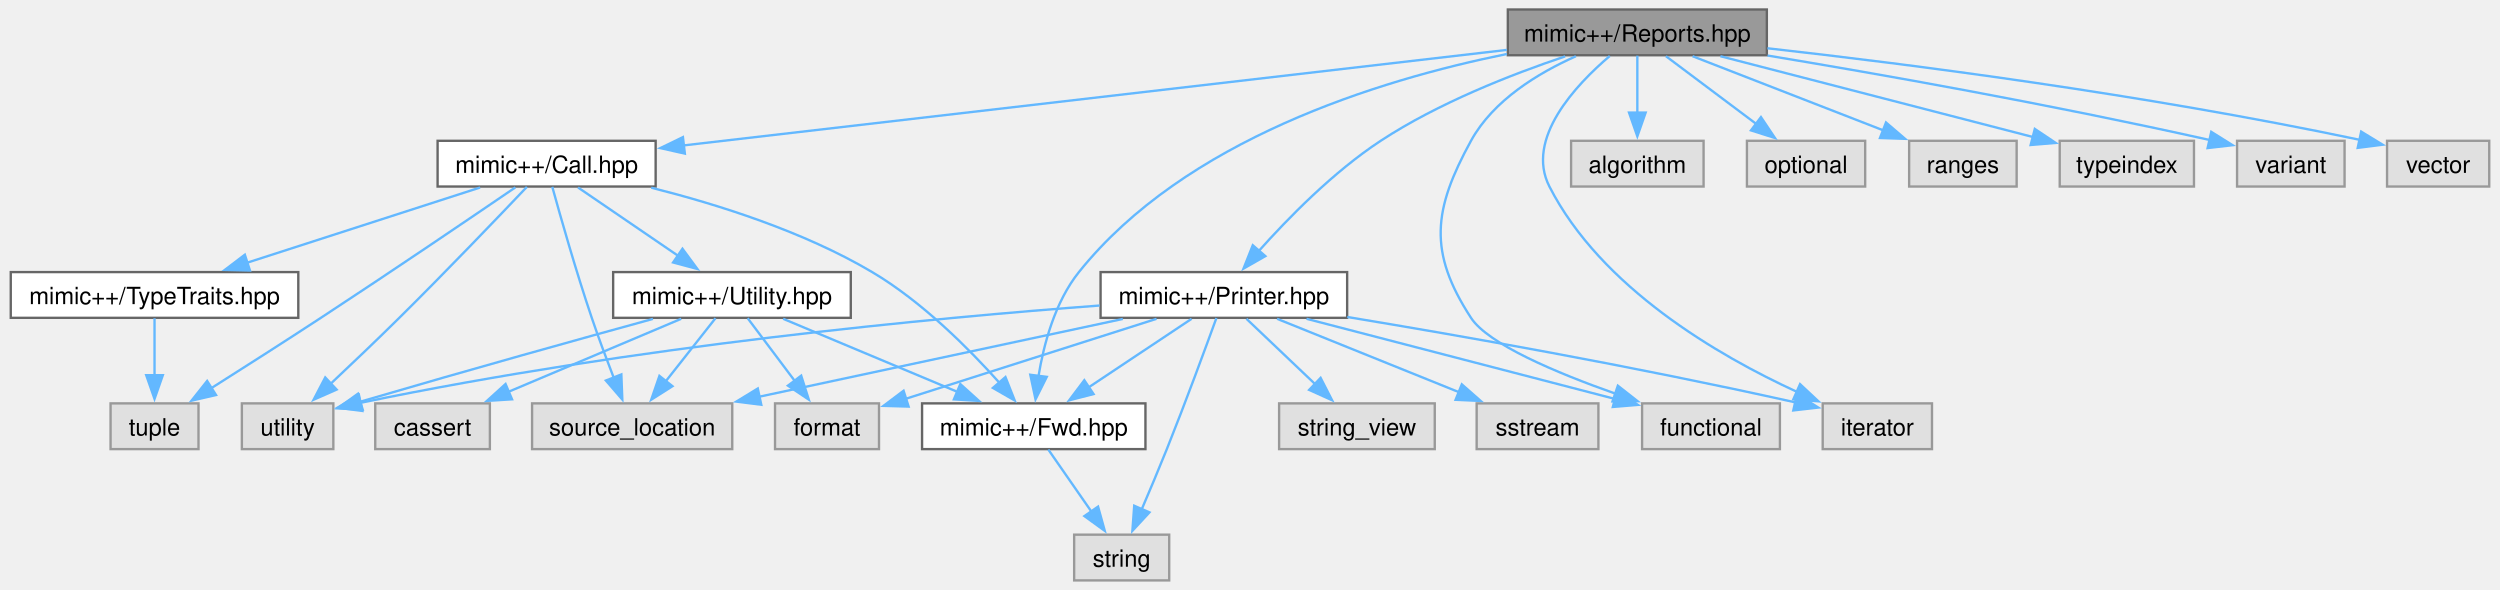
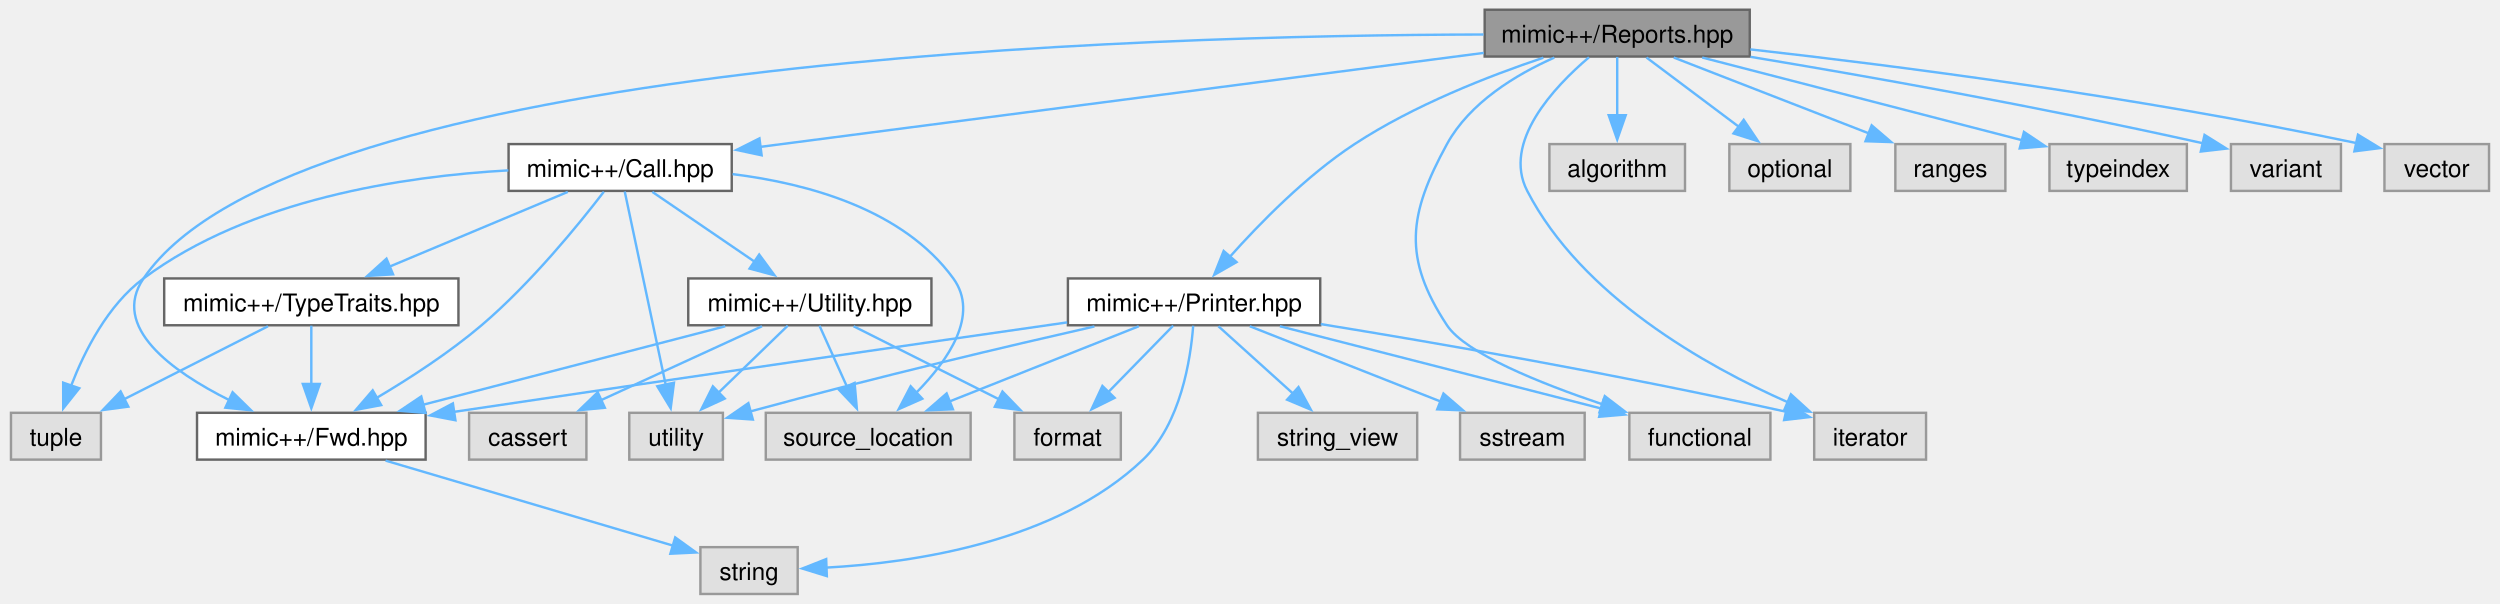
- <svg xmlns="http://www.w3.org/2000/svg" xmlns:xlink="http://www.w3.org/1999/xlink" width="1051pt" height="248pt" viewBox="0.00 0.00 1051.00 248.25">
+ <svg xmlns="http://www.w3.org/2000/svg" xmlns:xlink="http://www.w3.org/1999/xlink" width="1027pt" height="248pt" viewBox="0.00 0.00 1027.00 248.25">
  <g id="graph0" class="graph" transform="scale(1 1) rotate(0) translate(4 244.25)">
    <g id="Node000001" class="node">
      <g id="a_Node000001">
        <a xlink:title=" ">
-           <polygon fill="#999999" stroke="#666666" points="739,-240.25 630,-240.25 630,-221 739,-221 739,-240.25" />
-           <text text-anchor="middle" x="684.5" y="-226.75" font-family="Helvetica,sans-Serif" font-size="10.00">mimic++/Reports.hpp</text>
+           <polygon fill="#999999" stroke="#666666" points="715,-240.25 606,-240.25 606,-221 715,-221 715,-240.25" />
+           <text text-anchor="middle" x="660.5" y="-226.75" font-family="Helvetica,sans-Serif" font-size="10.00">mimic++/Reports.hpp</text>
        </a>
      </g>
    </g>
    <g id="Node000002" class="node">
      <g id="a_Node000002">
        <a xlink:href="../../dc/d44/_call_8hpp.html" target="_top" xlink:title=" ">
-           <polygon fill="white" stroke="#666666" points="271.38,-185 179.62,-185 179.62,-165.75 271.38,-165.75 271.38,-185" />
-           <text text-anchor="middle" x="225.5" y="-171.5" font-family="Helvetica,sans-Serif" font-size="10.00">mimic++/Call.hpp</text>
+           <polygon fill="white" stroke="#666666" points="296.38,-185 204.62,-185 204.62,-165.75 296.38,-165.75 296.38,-185" />
+           <text text-anchor="middle" x="250.5" y="-171.5" font-family="Helvetica,sans-Serif" font-size="10.00">mimic++/Call.hpp</text>
        </a>
      </g>
    </g>
    <g id="edge1_Node000001_Node000002" class="edge">
      <g id="a_edge1_Node000001_Node000002">
        <a xlink:title=" ">
-           <path fill="none" stroke="#63b8ff" d="M629.59,-223.25C542.17,-213.11 372.14,-193.39 283.07,-183.05" />
-           <polygon fill="#63b8ff" stroke="#63b8ff" points="283.68,-179.6 273.34,-181.93 282.87,-186.55 283.68,-179.6" />
+           <path fill="none" stroke="#63b8ff" d="M605.63,-222.5C528.06,-212.42 386.99,-194.1 308,-183.84" />
+           <polygon fill="#63b8ff" stroke="#63b8ff" points="308.68,-180.4 298.32,-182.59 307.78,-187.34 308.68,-180.4" />
        </a>
      </g>
    </g>
    <g id="Node000003" class="node">
      <g id="a_Node000003">
        <a xlink:href="../../df/dde/_fwd_8hpp.html" target="_top" xlink:title=" ">
-           <polygon fill="white" stroke="#666666" points="477.5,-74.5 383.5,-74.5 383.5,-55.25 477.5,-55.25 477.5,-74.5" />
-           <text text-anchor="middle" x="430.5" y="-61" font-family="Helvetica,sans-Serif" font-size="10.00">mimic++/Fwd.hpp</text>
-         </a>
-       </g>
-     </g>
-     <g id="edge15_Node000001_Node000003" class="edge">
-       <g id="a_edge15_Node000001_Node000003">
-         <a xlink:title=" ">
-           <path fill="none" stroke="#63b8ff" d="M629.62,-221.53C575.32,-210.52 494.06,-185.36 449.5,-129.75 439.42,-117.17 434.68,-99.36 432.46,-85.74" />
-           <polygon fill="#63b8ff" stroke="#63b8ff" points="435.98,-85.66 431.24,-76.18 429.04,-86.55 435.98,-85.66" />
+           <polygon fill="white" stroke="#666666" points="170.5,-74.5 76.5,-74.5 76.5,-55.25 170.5,-55.25 170.5,-74.5" />
+           <text text-anchor="middle" x="123.5" y="-61" font-family="Helvetica,sans-Serif" font-size="10.00">mimic++/Fwd.hpp</text>
+         </a>
+       </g>
+     </g>
+     <g id="edge16_Node000001_Node000003" class="edge">
+       <g id="a_edge16_Node000001_Node000003">
+         <a xlink:title=" ">
+           <path fill="none" stroke="#63b8ff" d="M605.51,-230.06C468.07,-229.78 116.13,-220.09 54.5,-129.75 40.88,-109.78 66.1,-91.54 89.79,-79.71" />
+           <polygon fill="#63b8ff" stroke="#63b8ff" points="91.13,-82.95 98.71,-75.54 88.16,-76.61 91.13,-82.95" />
        </a>
      </g>
    </g>
    <g id="Node000012" class="node">
      <g id="a_Node000012">
        <a xlink:href="../../da/dab/_printer_8hpp.html" target="_top" xlink:title=" ">
-           <polygon fill="white" stroke="#666666" points="562.38,-129.75 458.62,-129.75 458.62,-110.5 562.38,-110.5 562.38,-129.75" />
-           <text text-anchor="middle" x="510.5" y="-116.25" font-family="Helvetica,sans-Serif" font-size="10.00">mimic++/Printer.hpp</text>
-         </a>
-       </g>
-     </g>
-     <g id="edge16_Node000001_Node000012" class="edge">
-       <g id="a_edge16_Node000001_Node000012">
-         <a xlink:title=" ">
-           <path fill="none" stroke="#63b8ff" d="M654.13,-220.52C631.62,-212.97 600.76,-200.91 576.5,-185 556.59,-171.94 537.46,-152.39 524.96,-138.36" />
-           <polygon fill="#63b8ff" stroke="#63b8ff" points="527.96,-136.47 518.76,-131.21 522.67,-141.05 527.96,-136.47" />
+           <polygon fill="white" stroke="#666666" points="538.38,-129.75 434.62,-129.75 434.62,-110.5 538.38,-110.5 538.38,-129.75" />
+           <text text-anchor="middle" x="486.5" y="-116.25" font-family="Helvetica,sans-Serif" font-size="10.00">mimic++/Printer.hpp</text>
+         </a>
+       </g>
+     </g>
+     <g id="edge17_Node000001_Node000012" class="edge">
+       <g id="a_edge17_Node000001_Node000012">
+         <a xlink:title=" ">
+           <path fill="none" stroke="#63b8ff" d="M630.13,-220.52C607.62,-212.97 576.76,-200.91 552.5,-185 532.59,-171.94 513.46,-152.39 500.96,-138.36" />
+           <polygon fill="#63b8ff" stroke="#63b8ff" points="503.96,-136.47 494.76,-131.21 498.67,-141.05 503.96,-136.47" />
        </a>
      </g>
    </g>
    <g id="Node000013" class="node">
      <g id="a_Node000013">
        <a xlink:title=" ">
-           <polygon fill="#e0e0e0" stroke="#999999" points="744.5,-74.5 686.5,-74.5 686.5,-55.25 744.5,-55.25 744.5,-74.5" />
-           <text text-anchor="middle" x="715.5" y="-61" font-family="Helvetica,sans-Serif" font-size="10.00">functional</text>
-         </a>
-       </g>
-     </g>
-     <g id="edge27_Node000001_Node000013" class="edge">
-       <g id="a_edge27_Node000001_Node000013">
-         <a xlink:title=" ">
-           <path fill="none" stroke="#63b8ff" d="M658.64,-220.57C642.81,-213.54 623.86,-202.06 614.5,-185 598.58,-155.97 596.43,-138.24 614.5,-110.5 621.7,-99.45 650.35,-87.38 675.31,-78.58" />
-           <polygon fill="#63b8ff" stroke="#63b8ff" points="676.3,-81.94 684.63,-75.4 674.04,-75.32 676.3,-81.94" />
+           <polygon fill="#e0e0e0" stroke="#999999" points="723.5,-74.5 665.5,-74.5 665.5,-55.25 723.5,-55.25 723.5,-74.5" />
+           <text text-anchor="middle" x="694.5" y="-61" font-family="Helvetica,sans-Serif" font-size="10.00">functional</text>
+         </a>
+       </g>
+     </g>
+     <g id="edge28_Node000001_Node000013" class="edge">
+       <g id="a_edge28_Node000001_Node000013">
+         <a xlink:title=" ">
+           <path fill="none" stroke="#63b8ff" d="M634.64,-220.57C618.81,-213.54 599.86,-202.06 590.5,-185 574.58,-155.97 572.28,-138.15 590.5,-110.5 598.07,-99.02 628.46,-86.75 654.45,-77.99" />
+           <polygon fill="#63b8ff" stroke="#63b8ff" points="655.39,-81.36 663.8,-74.93 653.21,-74.71 655.39,-81.36" />
        </a>
      </g>
    </g>
    <g id="Node000014" class="node">
      <g id="a_Node000014">
        <a xlink:title=" ">
-           <polygon fill="#e0e0e0" stroke="#999999" points="808.5,-74.5 762.5,-74.5 762.5,-55.25 808.5,-55.25 808.5,-74.5" />
-           <text text-anchor="middle" x="785.5" y="-61" font-family="Helvetica,sans-Serif" font-size="10.00">iterator</text>
-         </a>
-       </g>
-     </g>
-     <g id="edge28_Node000001_Node000014" class="edge">
-       <g id="a_edge28_Node000001_Node000014">
-         <a xlink:title=" ">
-           <path fill="none" stroke="#63b8ff" d="M672.91,-220.7C658.58,-208.5 637.24,-185.84 647.5,-165.75 669.23,-123.21 718.47,-94.59 751.86,-79.26" />
-           <polygon fill="#63b8ff" stroke="#63b8ff" points="752.97,-82.6 760.71,-75.36 750.14,-76.19 752.97,-82.6" />
+           <polygon fill="#e0e0e0" stroke="#999999" points="787.5,-74.5 741.5,-74.5 741.5,-55.25 787.5,-55.25 787.5,-74.5" />
+           <text text-anchor="middle" x="764.5" y="-61" font-family="Helvetica,sans-Serif" font-size="10.00">iterator</text>
+         </a>
+       </g>
+     </g>
+     <g id="edge29_Node000001_Node000014" class="edge">
+       <g id="a_edge29_Node000001_Node000014">
+         <a xlink:title=" ">
+           <path fill="none" stroke="#63b8ff" d="M648.88,-220.68C634.51,-208.46 613.14,-185.79 623.5,-165.75 645.88,-122.47 696.62,-93.91 730.72,-78.81" />
+           <polygon fill="#63b8ff" stroke="#63b8ff" points="731.93,-82.1 739.76,-74.97 729.19,-75.65 731.93,-82.1" />
        </a>
      </g>
    </g>
    <g id="Node000017" class="node">
      <g id="a_Node000017">
        <a xlink:title=" ">
-           <polygon fill="#e0e0e0" stroke="#999999" points="712.38,-185 656.62,-185 656.62,-165.75 712.38,-165.75 712.38,-185" />
-           <text text-anchor="middle" x="684.5" y="-171.5" font-family="Helvetica,sans-Serif" font-size="10.00">algorithm</text>
-         </a>
-       </g>
-     </g>
-     <g id="edge26_Node000001_Node000017" class="edge">
-       <g id="a_edge26_Node000001_Node000017">
-         <a xlink:title=" ">
-           <path fill="none" stroke="#63b8ff" d="M684.5,-220.83C684.5,-214.32 684.5,-205.17 684.5,-196.87" />
-           <polygon fill="#63b8ff" stroke="#63b8ff" points="688,-196.87 684.5,-186.87 681,-196.87 688,-196.87" />
+           <polygon fill="#e0e0e0" stroke="#999999" points="688.38,-185 632.62,-185 632.62,-165.75 688.38,-165.75 688.38,-185" />
+           <text text-anchor="middle" x="660.5" y="-171.5" font-family="Helvetica,sans-Serif" font-size="10.00">algorithm</text>
+         </a>
+       </g>
+     </g>
+     <g id="edge27_Node000001_Node000017" class="edge">
+       <g id="a_edge27_Node000001_Node000017">
+         <a xlink:title=" ">
+           <path fill="none" stroke="#63b8ff" d="M660.5,-220.83C660.5,-214.32 660.5,-205.17 660.5,-196.87" />
+           <polygon fill="#63b8ff" stroke="#63b8ff" points="664,-196.87 660.5,-186.87 657,-196.87 664,-196.87" />
        </a>
      </g>
    </g>
    <g id="Node000018" class="node">
      <g id="a_Node000018">
        <a xlink:title=" ">
-           <polygon fill="#e0e0e0" stroke="#999999" points="780.38,-185 730.62,-185 730.62,-165.75 780.38,-165.75 780.38,-185" />
-           <text text-anchor="middle" x="755.5" y="-171.5" font-family="Helvetica,sans-Serif" font-size="10.00">optional</text>
-         </a>
-       </g>
-     </g>
-     <g id="edge29_Node000001_Node000018" class="edge">
-       <g id="a_edge29_Node000001_Node000018">
-         <a xlink:title=" ">
-           <path fill="none" stroke="#63b8ff" d="M696.54,-220.59C706.91,-212.82 722.1,-201.42 734.47,-192.15" />
-           <polygon fill="#63b8ff" stroke="#63b8ff" points="736.52,-194.98 742.42,-186.18 732.32,-189.38 736.52,-194.98" />
+           <polygon fill="#e0e0e0" stroke="#999999" points="756.38,-185 706.62,-185 706.62,-165.75 756.38,-165.75 756.38,-185" />
+           <text text-anchor="middle" x="731.5" y="-171.5" font-family="Helvetica,sans-Serif" font-size="10.00">optional</text>
+         </a>
+       </g>
+     </g>
+     <g id="edge30_Node000001_Node000018" class="edge">
+       <g id="a_edge30_Node000001_Node000018">
+         <a xlink:title=" ">
+           <path fill="none" stroke="#63b8ff" d="M672.54,-220.59C682.91,-212.82 698.1,-201.42 710.47,-192.15" />
+           <polygon fill="#63b8ff" stroke="#63b8ff" points="712.52,-194.98 718.42,-186.18 708.32,-189.38 712.52,-194.98" />
        </a>
      </g>
    </g>
    <g id="Node000019" class="node">
      <g id="a_Node000019">
        <a xlink:title=" ">
-           <polygon fill="#e0e0e0" stroke="#999999" points="844.12,-185 798.88,-185 798.88,-165.75 844.12,-165.75 844.12,-185" />
-           <text text-anchor="middle" x="821.5" y="-171.5" font-family="Helvetica,sans-Serif" font-size="10.00">ranges</text>
-         </a>
-       </g>
-     </g>
-     <g id="edge30_Node000001_Node000019" class="edge">
-       <g id="a_edge30_Node000001_Node000019">
-         <a xlink:title=" ">
-           <path fill="none" stroke="#63b8ff" d="M707.74,-220.59C729.82,-212.01 763.25,-199.02 788.17,-189.33" />
-           <polygon fill="#63b8ff" stroke="#63b8ff" points="789.14,-192.71 797.19,-185.82 786.6,-186.18 789.14,-192.71" />
+           <polygon fill="#e0e0e0" stroke="#999999" points="820.12,-185 774.88,-185 774.88,-165.75 820.12,-165.75 820.12,-185" />
+           <text text-anchor="middle" x="797.5" y="-171.5" font-family="Helvetica,sans-Serif" font-size="10.00">ranges</text>
+         </a>
+       </g>
+     </g>
+     <g id="edge31_Node000001_Node000019" class="edge">
+       <g id="a_edge31_Node000001_Node000019">
+         <a xlink:title=" ">
+           <path fill="none" stroke="#63b8ff" d="M683.74,-220.59C705.82,-212.01 739.25,-199.02 764.17,-189.33" />
+           <polygon fill="#63b8ff" stroke="#63b8ff" points="765.14,-192.71 773.19,-185.82 762.6,-186.18 765.14,-192.71" />
        </a>
      </g>
    </g>
    <g id="Node000020" class="node">
      <g id="a_Node000020">
        <a xlink:title=" ">
-           <polygon fill="#e0e0e0" stroke="#999999" points="918.75,-185 862.25,-185 862.25,-165.75 918.75,-165.75 918.75,-185" />
-           <text text-anchor="middle" x="890.5" y="-171.5" font-family="Helvetica,sans-Serif" font-size="10.00">typeindex</text>
-         </a>
-       </g>
-     </g>
-     <g id="edge31_Node000001_Node000020" class="edge">
-       <g id="a_edge31_Node000001_Node000020">
-         <a xlink:title=" ">
-           <path fill="none" stroke="#63b8ff" d="M719.45,-220.59C756.01,-211.14 813.29,-196.33 851.36,-186.49" />
-           <polygon fill="#63b8ff" stroke="#63b8ff" points="851.76,-190 860.56,-184.11 850.01,-183.23 851.76,-190" />
+           <polygon fill="#e0e0e0" stroke="#999999" points="894.75,-185 838.25,-185 838.25,-165.75 894.75,-165.75 894.75,-185" />
+           <text text-anchor="middle" x="866.5" y="-171.5" font-family="Helvetica,sans-Serif" font-size="10.00">typeindex</text>
+         </a>
+       </g>
+     </g>
+     <g id="edge32_Node000001_Node000020" class="edge">
+       <g id="a_edge32_Node000001_Node000020">
+         <a xlink:title=" ">
+           <path fill="none" stroke="#63b8ff" d="M695.45,-220.59C732.01,-211.14 789.29,-196.33 827.36,-186.49" />
+           <polygon fill="#63b8ff" stroke="#63b8ff" points="827.76,-190 836.56,-184.11 826.01,-183.23 827.76,-190" />
        </a>
      </g>
    </g>
    <g id="Node000021" class="node">
      <g id="a_Node000021">
        <a xlink:title=" ">
-           <polygon fill="#e0e0e0" stroke="#999999" points="982.12,-185 936.88,-185 936.88,-165.75 982.12,-165.75 982.12,-185" />
-           <text text-anchor="middle" x="959.5" y="-171.5" font-family="Helvetica,sans-Serif" font-size="10.00">variant</text>
-         </a>
-       </g>
-     </g>
-     <g id="edge32_Node000001_Node000021" class="edge">
-       <g id="a_edge32_Node000001_Node000021">
-         <a xlink:title=" ">
-           <path fill="none" stroke="#63b8ff" d="M739.29,-220.88C786.2,-213.09 855.77,-200.85 925.32,-185.34" />
-           <polygon fill="#63b8ff" stroke="#63b8ff" points="926.02,-188.77 935.01,-183.15 924.48,-181.94 926.02,-188.77" />
+           <polygon fill="#e0e0e0" stroke="#999999" points="958.12,-185 912.88,-185 912.88,-165.75 958.12,-165.75 958.12,-185" />
+           <text text-anchor="middle" x="935.5" y="-171.5" font-family="Helvetica,sans-Serif" font-size="10.00">variant</text>
+         </a>
+       </g>
+     </g>
+     <g id="edge33_Node000001_Node000021" class="edge">
+       <g id="a_edge33_Node000001_Node000021">
+         <a xlink:title=" ">
+           <path fill="none" stroke="#63b8ff" d="M715.29,-220.88C762.2,-213.09 831.77,-200.85 901.32,-185.34" />
+           <polygon fill="#63b8ff" stroke="#63b8ff" points="902.02,-188.77 911.01,-183.15 900.48,-181.94 902.02,-188.77" />
        </a>
      </g>
    </g>
    <g id="Node000022" class="node">
      <g id="a_Node000022">
        <a xlink:title=" ">
-           <polygon fill="#e0e0e0" stroke="#999999" points="1043,-185 1000,-185 1000,-165.75 1043,-165.75 1043,-185" />
-           <text text-anchor="middle" x="1021.5" y="-171.5" font-family="Helvetica,sans-Serif" font-size="10.00">vector</text>
-         </a>
-       </g>
-     </g>
-     <g id="edge33_Node000001_Node000022" class="edge">
-       <g id="a_edge33_Node000001_Node000022">
-         <a xlink:title=" ">
-           <path fill="none" stroke="#63b8ff" d="M739.25,-223.94C798.55,-217.27 896.1,-204.85 988.4,-185.43" />
-           <polygon fill="#63b8ff" stroke="#63b8ff" points="989.11,-188.86 998.15,-183.35 987.64,-182.02 989.11,-188.86" />
+           <polygon fill="#e0e0e0" stroke="#999999" points="1019,-185 976,-185 976,-165.75 1019,-165.75 1019,-185" />
+           <text text-anchor="middle" x="997.5" y="-171.5" font-family="Helvetica,sans-Serif" font-size="10.00">vector</text>
+         </a>
+       </g>
+     </g>
+     <g id="edge34_Node000001_Node000022" class="edge">
+       <g id="a_edge34_Node000001_Node000022">
+         <a xlink:title=" ">
+           <path fill="none" stroke="#63b8ff" d="M715.25,-223.94C774.55,-217.27 872.1,-204.85 964.4,-185.43" />
+           <polygon fill="#63b8ff" stroke="#63b8ff" points="965.11,-188.86 974.15,-183.35 963.64,-182.02 965.11,-188.86" />
        </a>
      </g>
    </g>
    <g id="edge2_Node000002_Node000003" class="edge">
      <g id="a_edge2_Node000002_Node000003">
        <a xlink:title=" ">
-           <path fill="none" stroke="#63b8ff" d="M269.53,-165.26C297.47,-158.25 333.66,-146.83 362.5,-129.75 383.54,-117.3 403.41,-97.32 416.17,-83.03" />
-           <polygon fill="#63b8ff" stroke="#63b8ff" points="418.59,-85.58 422.48,-75.73 413.29,-81 418.59,-85.58" />
+           <path fill="none" stroke="#63b8ff" d="M243.8,-165.41C233.78,-152.37 213.88,-127.83 193.5,-110.5 180.2,-99.19 163.82,-88.59 150.24,-80.56" />
+           <polygon fill="#63b8ff" stroke="#63b8ff" points="152.23,-77.67 141.82,-75.71 148.74,-83.74 152.23,-77.67" />
        </a>
      </g>
    </g>
    <g id="Node000005" class="node">
      <g id="a_Node000005">
        <a xlink:href="../../d8/d32/_type_traits_8hpp.html" target="_top" xlink:title=" ">
-           <polygon fill="white" stroke="#666666" points="121,-129.75 0,-129.75 0,-110.5 121,-110.5 121,-129.75" />
-           <text text-anchor="middle" x="60.5" y="-116.25" font-family="Helvetica,sans-Serif" font-size="10.00">mimic++/TypeTraits.hpp</text>
+           <polygon fill="white" stroke="#666666" points="184,-129.75 63,-129.75 63,-110.5 184,-110.5 184,-129.75" />
+           <text text-anchor="middle" x="123.5" y="-116.25" font-family="Helvetica,sans-Serif" font-size="10.00">mimic++/TypeTraits.hpp</text>
        </a>
      </g>
    </g>
    <g id="edge4_Node000002_Node000005" class="edge">
      <g id="a_edge4_Node000002_Node000005">
        <a xlink:title=" ">
-           <path fill="none" stroke="#63b8ff" d="M197.51,-165.34C170.49,-156.62 129.34,-143.34 99.19,-133.61" />
-           <polygon fill="#63b8ff" stroke="#63b8ff" points="100.66,-130.41 90.07,-130.67 98.51,-137.07 100.66,-130.41" />
+           <path fill="none" stroke="#63b8ff" d="M228.96,-165.34C208.89,-156.93 178.7,-144.27 155.75,-134.65" />
+           <polygon fill="#63b8ff" stroke="#63b8ff" points="157.12,-131.43 146.55,-130.79 154.41,-137.88 157.12,-131.43" />
        </a>
      </g>
    </g>
    <g id="Node000006" class="node">
      <g id="a_Node000006">
        <a xlink:title=" ">
-           <polygon fill="#e0e0e0" stroke="#999999" points="79,-74.5 42,-74.5 42,-55.25 79,-55.25 79,-74.5" />
-           <text text-anchor="middle" x="60.5" y="-61" font-family="Helvetica,sans-Serif" font-size="10.00">tuple</text>
-         </a>
-       </g>
-     </g>
-     <g id="edge13_Node000002_Node000006" class="edge">
-       <g id="a_edge13_Node000002_Node000006">
-         <a xlink:title=" ">
-           <path fill="none" stroke="#63b8ff" d="M212.35,-165.39C194.08,-152.93 159.93,-129.77 130.5,-110.5 115.22,-100.5 97.92,-89.46 84.34,-80.87" />
-           <polygon fill="#63b8ff" stroke="#63b8ff" points="86.38,-78.02 76.06,-75.64 82.64,-83.94 86.38,-78.02" />
+           <polygon fill="#e0e0e0" stroke="#999999" points="37,-74.5 0,-74.5 0,-55.25 37,-55.25 37,-74.5" />
+           <text text-anchor="middle" x="18.5" y="-61" font-family="Helvetica,sans-Serif" font-size="10.00">tuple</text>
+         </a>
+       </g>
+     </g>
+     <g id="edge14_Node000002_Node000006" class="edge">
+       <g id="a_edge14_Node000002_Node000006">
+         <a xlink:title=" ">
+           <path fill="none" stroke="#63b8ff" d="M204.53,-174.19C161.78,-171.81 98.28,-162.4 54.5,-129.75 39.83,-118.81 30.28,-100.02 24.73,-85.64" />
+           <polygon fill="#63b8ff" stroke="#63b8ff" points="28.08,-84.59 21.48,-76.3 21.46,-86.89 28.08,-84.59" />
        </a>
      </g>
    </g>
    <g id="Node000007" class="node">
      <g id="a_Node000007">
        <a xlink:href="../../d4/d2c/_utility_8hpp.html" target="_top" xlink:title=" ">
-           <polygon fill="white" stroke="#666666" points="353.5,-129.75 253.5,-129.75 253.5,-110.5 353.5,-110.5 353.5,-129.75" />
-           <text text-anchor="middle" x="303.5" y="-116.25" font-family="Helvetica,sans-Serif" font-size="10.00">mimic++/Utility.hpp</text>
-         </a>
-       </g>
-     </g>
-     <g id="edge6_Node000002_Node000007" class="edge">
-       <g id="a_edge6_Node000002_Node000007">
-         <a xlink:title=" ">
-           <path fill="none" stroke="#63b8ff" d="M238.73,-165.34C250.27,-157.46 267.27,-145.86 280.95,-136.52" />
-           <polygon fill="#63b8ff" stroke="#63b8ff" points="282.67,-139.58 288.95,-131.06 278.72,-133.8 282.67,-139.58" />
+           <polygon fill="white" stroke="#666666" points="378.5,-129.75 278.5,-129.75 278.5,-110.5 378.5,-110.5 378.5,-129.75" />
+           <text text-anchor="middle" x="328.5" y="-116.25" font-family="Helvetica,sans-Serif" font-size="10.00">mimic++/Utility.hpp</text>
+         </a>
+       </g>
+     </g>
+     <g id="edge7_Node000002_Node000007" class="edge">
+       <g id="a_edge7_Node000002_Node000007">
+         <a xlink:title=" ">
+           <path fill="none" stroke="#63b8ff" d="M263.73,-165.34C275.27,-157.46 292.27,-145.86 305.95,-136.52" />
+           <polygon fill="#63b8ff" stroke="#63b8ff" points="307.67,-139.58 313.95,-131.06 303.72,-133.8 307.67,-139.58" />
        </a>
      </g>
    </g>
    <g id="Node000010" class="node">
      <g id="a_Node000010">
        <a xlink:title=" ">
-           <polygon fill="#e0e0e0" stroke="#999999" points="303.62,-74.5 219.38,-74.5 219.38,-55.25 303.62,-55.25 303.62,-74.5" />
-           <text text-anchor="middle" x="261.5" y="-61" font-family="Helvetica,sans-Serif" font-size="10.00">source_location</text>
-         </a>
-       </g>
-     </g>
-     <g id="edge12_Node000002_Node000010" class="edge">
-       <g id="a_edge12_Node000002_Node000010">
-         <a xlink:title=" ">
-           <path fill="none" stroke="#63b8ff" d="M227.88,-165.63C231.29,-153.27 237.89,-130.01 244.5,-110.5 247.33,-102.16 250.73,-93.05 253.75,-85.26" />
-           <polygon fill="#63b8ff" stroke="#63b8ff" points="256.95,-86.69 257.36,-76.1 250.44,-84.12 256.95,-86.69" />
+           <polygon fill="#e0e0e0" stroke="#999999" points="394.62,-74.5 310.38,-74.5 310.38,-55.25 394.62,-55.25 394.62,-74.5" />
+           <text text-anchor="middle" x="352.5" y="-61" font-family="Helvetica,sans-Serif" font-size="10.00">source_location</text>
+         </a>
+       </g>
+     </g>
+     <g id="edge13_Node000002_Node000010" class="edge">
+       <g id="a_edge13_Node000002_Node000010">
+         <a xlink:title=" ">
+           <path fill="none" stroke="#63b8ff" d="M296.72,-172.65C327.88,-168.78 366.93,-158.09 387.5,-129.75 398.35,-114.81 385.43,-96.13 372.34,-82.84" />
+           <polygon fill="#63b8ff" stroke="#63b8ff" points="374.74,-80.3 365.05,-76.01 369.96,-85.41 374.74,-80.3" />
        </a>
      </g>
    </g>
    <g id="Node000011" class="node">
      <g id="a_Node000011">
        <a xlink:title=" ">
-           <polygon fill="#e0e0e0" stroke="#999999" points="135.75,-74.5 97.25,-74.5 97.25,-55.25 135.75,-55.25 135.75,-74.5" />
-           <text text-anchor="middle" x="116.5" y="-61" font-family="Helvetica,sans-Serif" font-size="10.00">utility</text>
-         </a>
-       </g>
-     </g>
-     <g id="edge14_Node000002_Node000011" class="edge">
-       <g id="a_edge14_Node000002_Node000011">
-         <a xlink:title=" ">
-           <path fill="none" stroke="#63b8ff" d="M217.19,-165.59C205.39,-153.17 183.06,-129.84 163.5,-110.5 154.12,-101.22 143.47,-91.08 134.68,-82.81" />
-           <polygon fill="#63b8ff" stroke="#63b8ff" points="137.13,-80.31 127.44,-76.03 132.34,-85.42 137.13,-80.31" />
+           <polygon fill="#e0e0e0" stroke="#999999" points="292.75,-74.5 254.25,-74.5 254.25,-55.25 292.75,-55.25 292.75,-74.5" />
+           <text text-anchor="middle" x="273.5" y="-61" font-family="Helvetica,sans-Serif" font-size="10.00">utility</text>
+         </a>
+       </g>
+     </g>
+     <g id="edge15_Node000002_Node000011" class="edge">
+       <g id="a_edge15_Node000002_Node000011">
+         <a xlink:title=" ">
+           <path fill="none" stroke="#63b8ff" d="M252.38,-165.5C256.04,-148.25 264.18,-109.83 269.22,-86.06" />
+           <polygon fill="#63b8ff" stroke="#63b8ff" points="272.63,-86.87 271.28,-76.36 265.78,-85.41 272.63,-86.87" />
        </a>
      </g>
    </g>
    <g id="Node000004" class="node">
      <g id="a_Node000004">
        <a xlink:title=" ">
-           <polygon fill="#e0e0e0" stroke="#999999" points="487.5,-19.25 447.5,-19.25 447.5,0 487.5,0 487.5,-19.25" />
-           <text text-anchor="middle" x="467.5" y="-5.75" font-family="Helvetica,sans-Serif" font-size="10.00">string</text>
+           <polygon fill="#e0e0e0" stroke="#999999" points="323.5,-19.25 283.5,-19.25 283.5,0 323.5,0 323.5,-19.25" />
+           <text text-anchor="middle" x="303.5" y="-5.75" font-family="Helvetica,sans-Serif" font-size="10.00">string</text>
        </a>
      </g>
    </g>
    <g id="edge3_Node000003_Node000004" class="edge">
      <g id="a_edge3_Node000003_Node000004">
        <a xlink:title=" ">
-           <path fill="none" stroke="#63b8ff" d="M436.61,-55.08C441.56,-47.96 448.7,-37.68 454.87,-28.8" />
-           <polygon fill="#63b8ff" stroke="#63b8ff" points="457.56,-31.06 460.39,-20.85 451.81,-27.07 457.56,-31.06" />
-         </a>
-       </g>
-     </g>
-     <g id="edge5_Node000005_Node000006" class="edge">
-       <g id="a_edge5_Node000005_Node000006">
-         <a xlink:title=" ">
-           <path fill="none" stroke="#63b8ff" d="M60.5,-110.33C60.5,-103.82 60.5,-94.67 60.5,-86.37" />
-           <polygon fill="#63b8ff" stroke="#63b8ff" points="64,-86.37 60.5,-76.37 57,-86.37 64,-86.37" />
-         </a>
-       </g>
-     </g>
-     <g id="edge7_Node000007_Node000003" class="edge">
-       <g id="a_edge7_Node000007_Node000003">
-         <a xlink:title=" ">
-           <path fill="none" stroke="#63b8ff" d="M325.04,-110.09C345.11,-101.68 375.3,-89.02 398.25,-79.4" />
-           <polygon fill="#63b8ff" stroke="#63b8ff" points="399.59,-82.63 407.45,-75.54 396.88,-76.18 399.59,-82.63" />
+           <path fill="none" stroke="#63b8ff" d="M154.03,-54.84C186.96,-45.1 239.11,-29.67 272.3,-19.86" />
+           <polygon fill="#63b8ff" stroke="#63b8ff" points="273.14,-23.26 281.73,-17.06 271.15,-16.55 273.14,-23.26" />
+         </a>
+       </g>
+     </g>
+     <g id="edge5_Node000005_Node000003" class="edge">
+       <g id="a_edge5_Node000005_Node000003">
+         <a xlink:title=" ">
+           <path fill="none" stroke="#63b8ff" d="M123.5,-110.33C123.5,-103.82 123.5,-94.67 123.5,-86.37" />
+           <polygon fill="#63b8ff" stroke="#63b8ff" points="127,-86.37 123.5,-76.37 120,-86.37 127,-86.37" />
+         </a>
+       </g>
+     </g>
+     <g id="edge6_Node000005_Node000006" class="edge">
+       <g id="a_edge6_Node000005_Node000006">
+         <a xlink:title=" ">
+           <path fill="none" stroke="#63b8ff" d="M105.69,-110.09C89.47,-101.87 65.26,-89.59 46.47,-80.06" />
+           <polygon fill="#63b8ff" stroke="#63b8ff" points="48.25,-77.04 37.75,-75.64 45.08,-83.28 48.25,-77.04" />
+         </a>
+       </g>
+     </g>
+     <g id="edge8_Node000007_Node000003" class="edge">
+       <g id="a_edge8_Node000007_Node000003">
+         <a xlink:title=" ">
+           <path fill="none" stroke="#63b8ff" d="M293.72,-110.09C259.41,-101.18 206.78,-87.51 169.13,-77.73" />
+           <polygon fill="#63b8ff" stroke="#63b8ff" points="170.47,-74.46 159.91,-75.33 168.71,-81.23 170.47,-74.46" />
        </a>
      </g>
    </g>
    <g id="Node000008" class="node">
      <g id="a_Node000008">
        <a xlink:title=" ">
-           <polygon fill="#e0e0e0" stroke="#999999" points="201.62,-74.5 153.38,-74.5 153.38,-55.25 201.62,-55.25 201.62,-74.5" />
-           <text text-anchor="middle" x="177.5" y="-61" font-family="Helvetica,sans-Serif" font-size="10.00">cassert</text>
-         </a>
-       </g>
-     </g>
-     <g id="edge8_Node000007_Node000008" class="edge">
-       <g id="a_edge8_Node000007_Node000008">
-         <a xlink:title=" ">
-           <path fill="none" stroke="#63b8ff" d="M282.13,-110.09C262.21,-101.68 232.26,-89.02 209.5,-79.4" />
-           <polygon fill="#63b8ff" stroke="#63b8ff" points="210.95,-76.21 200.37,-75.54 208.22,-82.66 210.95,-76.21" />
+           <polygon fill="#e0e0e0" stroke="#999999" points="236.62,-74.5 188.38,-74.5 188.38,-55.25 236.62,-55.25 236.62,-74.5" />
+           <text text-anchor="middle" x="212.5" y="-61" font-family="Helvetica,sans-Serif" font-size="10.00">cassert</text>
+         </a>
+       </g>
+     </g>
+     <g id="edge9_Node000007_Node000008" class="edge">
+       <g id="a_edge9_Node000007_Node000008">
+         <a xlink:title=" ">
+           <path fill="none" stroke="#63b8ff" d="M308.82,-110.09C290.66,-101.75 263.42,-89.25 242.53,-79.66" />
+           <polygon fill="#63b8ff" stroke="#63b8ff" points="244.2,-76.58 233.65,-75.58 241.28,-82.94 244.2,-76.58" />
        </a>
      </g>
    </g>
    <g id="Node000009" class="node">
      <g id="a_Node000009">
        <a xlink:title=" ">
-           <polygon fill="#e0e0e0" stroke="#999999" points="365.38,-74.5 321.62,-74.5 321.62,-55.25 365.38,-55.25 365.38,-74.5" />
-           <text text-anchor="middle" x="343.5" y="-61" font-family="Helvetica,sans-Serif" font-size="10.00">format</text>
-         </a>
-       </g>
-     </g>
-     <g id="edge9_Node000007_Node000009" class="edge">
-       <g id="a_edge9_Node000007_Node000009">
-         <a xlink:title=" ">
-           <path fill="none" stroke="#63b8ff" d="M310.11,-110.33C315.46,-103.21 323.18,-92.93 329.85,-84.05" />
-           <polygon fill="#63b8ff" stroke="#63b8ff" points="332.63,-86.17 335.84,-76.07 327.04,-81.96 332.63,-86.17" />
-         </a>
-       </g>
-     </g>
-     <g id="edge10_Node000007_Node000010" class="edge">
-       <g id="a_edge10_Node000007_Node000010">
-         <a xlink:title=" ">
-           <path fill="none" stroke="#63b8ff" d="M296.56,-110.33C290.88,-103.13 282.66,-92.71 275.61,-83.76" />
-           <polygon fill="#63b8ff" stroke="#63b8ff" points="278.46,-81.73 269.52,-76.05 272.97,-86.07 278.46,-81.73" />
-         </a>
-       </g>
-     </g>
-     <g id="edge11_Node000007_Node000011" class="edge">
-       <g id="a_edge11_Node000007_Node000011">
-         <a xlink:title=" ">
-           <path fill="none" stroke="#63b8ff" d="M270.24,-110.05C240.28,-101.82 194.79,-89.19 146.95,-75.17" />
-           <polygon fill="#63b8ff" stroke="#63b8ff" points="148.1,-71.86 137.52,-72.4 146.12,-78.58 148.1,-71.86" />
-         </a>
-       </g>
-     </g>
-     <g id="edge17_Node000012_Node000003" class="edge">
-       <g id="a_edge17_Node000012_Node000003">
-         <a xlink:title=" ">
-           <path fill="none" stroke="#63b8ff" d="M496.93,-110.09C485.09,-102.21 467.66,-90.61 453.63,-81.27" />
-           <polygon fill="#63b8ff" stroke="#63b8ff" points="455.66,-78.42 445.4,-75.79 451.78,-84.25 455.66,-78.42" />
-         </a>
-       </g>
-     </g>
-     <g id="edge23_Node000012_Node000004" class="edge">
-       <g id="a_edge23_Node000012_Node000004">
-         <a xlink:title=" ">
-           <path fill="none" stroke="#63b8ff" d="M507.36,-110.4C502.88,-98.06 494.34,-74.82 486.5,-55.25 483.13,-46.85 479.24,-37.63 475.87,-29.77" />
-           <polygon fill="#63b8ff" stroke="#63b8ff" points="479.19,-28.64 472,-20.86 472.77,-31.42 479.19,-28.64" />
-         </a>
-       </g>
-     </g>
-     <g id="edge18_Node000012_Node000009" class="edge">
-       <g id="a_edge18_Node000012_Node000009">
-         <a xlink:title=" ">
-           <path fill="none" stroke="#63b8ff" d="M482.17,-110.09C452.91,-100.76 407.3,-86.22 376.45,-76.38" />
-           <polygon fill="#63b8ff" stroke="#63b8ff" points="377.84,-73.15 367.25,-73.45 375.72,-79.82 377.84,-73.15" />
-         </a>
-       </g>
-     </g>
-     <g id="edge21_Node000012_Node000010" class="edge">
-       <g id="a_edge21_Node000012_Node000010">
-         <a xlink:title=" ">
-           <path fill="none" stroke="#63b8ff" d="M467.98,-110.03C425.72,-100.99 360.78,-87.11 315.04,-77.32" />
-           <polygon fill="#63b8ff" stroke="#63b8ff" points="315.84,-73.92 305.33,-75.25 314.37,-80.76 315.84,-73.92" />
-         </a>
-       </g>
-     </g>
-     <g id="edge25_Node000012_Node000011" class="edge">
-       <g id="a_edge25_Node000012_Node000011">
-         <a xlink:title=" ">
-           <path fill="none" stroke="#63b8ff" d="M458.2,-115.68C388.97,-110.48 263.03,-98.79 147.15,-74.72" />
-           <polygon fill="#63b8ff" stroke="#63b8ff" points="147.95,-71.32 137.45,-72.67 146.5,-78.16 147.95,-71.32" />
-         </a>
-       </g>
-     </g>
-     <g id="edge19_Node000012_Node000013" class="edge">
-       <g id="a_edge19_Node000012_Node000013">
-         <a xlink:title=" ">
-           <path fill="none" stroke="#63b8ff" d="M545.28,-110.09C581.2,-100.76 637.21,-86.21 675.08,-76.37" />
-           <polygon fill="#63b8ff" stroke="#63b8ff" points="675.94,-79.77 684.74,-73.86 674.18,-72.99 675.94,-79.77" />
-         </a>
-       </g>
-     </g>
-     <g id="edge20_Node000012_Node000014" class="edge">
-       <g id="a_edge20_Node000012_Node000014">
-         <a xlink:title=" ">
-           <path fill="none" stroke="#63b8ff" d="M562.42,-110.85C609.38,-103.09 680.65,-90.6 751.27,-74.86" />
-           <polygon fill="#63b8ff" stroke="#63b8ff" points="751.67,-78.36 760.66,-72.74 750.13,-71.53 751.67,-78.36" />
+           <polygon fill="#e0e0e0" stroke="#999999" points="456.38,-74.5 412.62,-74.5 412.62,-55.25 456.38,-55.25 456.38,-74.5" />
+           <text text-anchor="middle" x="434.5" y="-61" font-family="Helvetica,sans-Serif" font-size="10.00">format</text>
+         </a>
+       </g>
+     </g>
+     <g id="edge10_Node000007_Node000009" class="edge">
+       <g id="a_edge10_Node000007_Node000009">
+         <a xlink:title=" ">
+           <path fill="none" stroke="#63b8ff" d="M346.48,-110.09C362.85,-101.87 387.29,-89.59 406.26,-80.06" />
+           <polygon fill="#63b8ff" stroke="#63b8ff" points="407.71,-83.25 415.08,-75.63 404.57,-76.99 407.71,-83.25" />
+         </a>
+       </g>
+     </g>
+     <g id="edge11_Node000007_Node000010" class="edge">
+       <g id="a_edge11_Node000007_Node000010">
+         <a xlink:title=" ">
+           <path fill="none" stroke="#63b8ff" d="M332.46,-110.33C335.54,-103.51 339.91,-93.81 343.79,-85.2" />
+           <polygon fill="#63b8ff" stroke="#63b8ff" points="346.91,-86.79 347.83,-76.24 340.53,-83.92 346.91,-86.79" />
+         </a>
+       </g>
+     </g>
+     <g id="edge12_Node000007_Node000011" class="edge">
+       <g id="a_edge12_Node000007_Node000011">
+         <a xlink:title=" ">
+           <path fill="none" stroke="#63b8ff" d="M319.42,-110.33C311.66,-102.82 300.29,-91.81 290.8,-82.63" />
+           <polygon fill="#63b8ff" stroke="#63b8ff" points="293.49,-80.35 283.87,-75.91 288.62,-85.38 293.49,-80.35" />
+         </a>
+       </g>
+     </g>
+     <g id="edge18_Node000012_Node000003" class="edge">
+       <g id="a_edge18_Node000012_Node000003">
+         <a xlink:title=" ">
+           <path fill="none" stroke="#63b8ff" d="M434.33,-111.68C375.56,-103.26 276.86,-89.03 182.09,-74.88" />
+           <polygon fill="#63b8ff" stroke="#63b8ff" points="182.76,-71.44 172.35,-73.42 181.72,-78.36 182.76,-71.44" />
+         </a>
+       </g>
+     </g>
+     <g id="edge24_Node000012_Node000004" class="edge">
+       <g id="a_edge24_Node000012_Node000004">
+         <a xlink:title=" ">
+           <path fill="none" stroke="#63b8ff" d="M486.14,-110.32C485.1,-96.58 481.05,-70.06 465.5,-55.25 430.01,-21.45 371.33,-12.79 335.18,-10.84" />
+           <polygon fill="#63b8ff" stroke="#63b8ff" points="335.49,-7.35 325.37,-10.46 335.22,-14.34 335.49,-7.35" />
+         </a>
+       </g>
+     </g>
+     <g id="edge19_Node000012_Node000009" class="edge">
+       <g id="a_edge19_Node000012_Node000009">
+         <a xlink:title=" ">
+           <path fill="none" stroke="#63b8ff" d="M477.91,-110.33C470.66,-102.9 460.05,-92.04 451.13,-82.91" />
+           <polygon fill="#63b8ff" stroke="#63b8ff" points="453.82,-80.65 444.33,-75.94 448.81,-85.54 453.82,-80.65" />
+         </a>
+       </g>
+     </g>
+     <g id="edge22_Node000012_Node000010" class="edge">
+       <g id="a_edge22_Node000012_Node000010">
+         <a xlink:title=" ">
+           <path fill="none" stroke="#63b8ff" d="M463.77,-110.09C442.4,-101.6 410.16,-88.79 385.87,-79.14" />
+           <polygon fill="#63b8ff" stroke="#63b8ff" points="387.34,-75.95 376.75,-75.51 384.75,-82.46 387.34,-75.95" />
+         </a>
+       </g>
+     </g>
+     <g id="edge26_Node000012_Node000011" class="edge">
+       <g id="a_edge26_Node000012_Node000011">
+         <a xlink:title=" ">
+           <path fill="none" stroke="#63b8ff" d="M445.53,-110.01C410.27,-102 357.8,-89.67 303.84,-75.02" />
+           <polygon fill="#63b8ff" stroke="#63b8ff" points="305.07,-71.73 294.5,-72.46 303.22,-78.48 305.07,-71.73" />
+         </a>
+       </g>
+     </g>
+     <g id="edge20_Node000012_Node000013" class="edge">
+       <g id="a_edge20_Node000012_Node000013">
+         <a xlink:title=" ">
+           <path fill="none" stroke="#63b8ff" d="M521.78,-110.09C558.5,-100.69 615.88,-86 654.32,-76.16" />
+           <polygon fill="#63b8ff" stroke="#63b8ff" points="654.82,-79.65 663.64,-73.78 653.08,-72.87 654.82,-79.65" />
+         </a>
+       </g>
+     </g>
+     <g id="edge21_Node000012_Node000014" class="edge">
+       <g id="a_edge21_Node000012_Node000014">
+         <a xlink:title=" ">
+           <path fill="none" stroke="#63b8ff" d="M538.59,-110.98C586.12,-103.25 658.52,-90.76 730.12,-74.89" />
+           <polygon fill="#63b8ff" stroke="#63b8ff" points="730.67,-78.35 739.66,-72.75 729.14,-71.52 730.67,-78.35" />
        </a>
      </g>
    </g>
    <g id="Node000015" class="node">
      <g id="a_Node000015">
        <a xlink:title=" ">
-           <polygon fill="#e0e0e0" stroke="#999999" points="668.12,-74.5 616.88,-74.5 616.88,-55.25 668.12,-55.25 668.12,-74.5" />
-           <text text-anchor="middle" x="642.5" y="-61" font-family="Helvetica,sans-Serif" font-size="10.00">sstream</text>
-         </a>
-       </g>
-     </g>
-     <g id="edge22_Node000012_Node000015" class="edge">
-       <g id="a_edge22_Node000012_Node000015">
-         <a xlink:title=" ">
-           <path fill="none" stroke="#63b8ff" d="M532.89,-110.09C553.94,-101.6 585.7,-88.79 609.62,-79.14" />
-           <polygon fill="#63b8ff" stroke="#63b8ff" points="610.63,-82.51 618.59,-75.52 608.01,-76.01 610.63,-82.51" />
+           <polygon fill="#e0e0e0" stroke="#999999" points="647.12,-74.5 595.88,-74.5 595.88,-55.25 647.12,-55.25 647.12,-74.5" />
+           <text text-anchor="middle" x="621.5" y="-61" font-family="Helvetica,sans-Serif" font-size="10.00">sstream</text>
+         </a>
+       </g>
+     </g>
+     <g id="edge23_Node000012_Node000015" class="edge">
+       <g id="a_edge23_Node000012_Node000015">
+         <a xlink:title=" ">
+           <path fill="none" stroke="#63b8ff" d="M509.4,-110.09C530.93,-101.6 563.41,-88.79 587.88,-79.14" />
+           <polygon fill="#63b8ff" stroke="#63b8ff" points="589.06,-82.43 597.08,-75.51 586.49,-75.92 589.06,-82.43" />
        </a>
      </g>
    </g>
    <g id="Node000016" class="node">
      <g id="a_Node000016">
        <a xlink:title=" ">
-           <polygon fill="#e0e0e0" stroke="#999999" points="599.25,-74.5 533.75,-74.5 533.75,-55.25 599.25,-55.25 599.25,-74.5" />
-           <text text-anchor="middle" x="566.5" y="-61" font-family="Helvetica,sans-Serif" font-size="10.00">string_view</text>
-         </a>
-       </g>
-     </g>
-     <g id="edge24_Node000012_Node000016" class="edge">
-       <g id="a_edge24_Node000012_Node000016">
-         <a xlink:title=" ">
-           <path fill="none" stroke="#63b8ff" d="M520,-110.09C527.93,-102.55 539.45,-91.6 549.04,-82.48" />
-           <polygon fill="#63b8ff" stroke="#63b8ff" points="551.21,-85.24 556.04,-75.82 546.39,-80.17 551.21,-85.24" />
+           <polygon fill="#e0e0e0" stroke="#999999" points="578.25,-74.5 512.75,-74.5 512.75,-55.25 578.25,-55.25 578.25,-74.5" />
+           <text text-anchor="middle" x="545.5" y="-61" font-family="Helvetica,sans-Serif" font-size="10.00">string_view</text>
+         </a>
+       </g>
+     </g>
+     <g id="edge25_Node000012_Node000016" class="edge">
+       <g id="a_edge25_Node000012_Node000016">
+         <a xlink:title=" ">
+           <path fill="none" stroke="#63b8ff" d="M496.51,-110.09C504.87,-102.55 517,-91.6 527.1,-82.48" />
+           <polygon fill="#63b8ff" stroke="#63b8ff" points="529.44,-85.09 534.52,-75.79 524.75,-79.89 529.44,-85.09" />
        </a>
      </g>
    </g>
  </g>
</svg>
